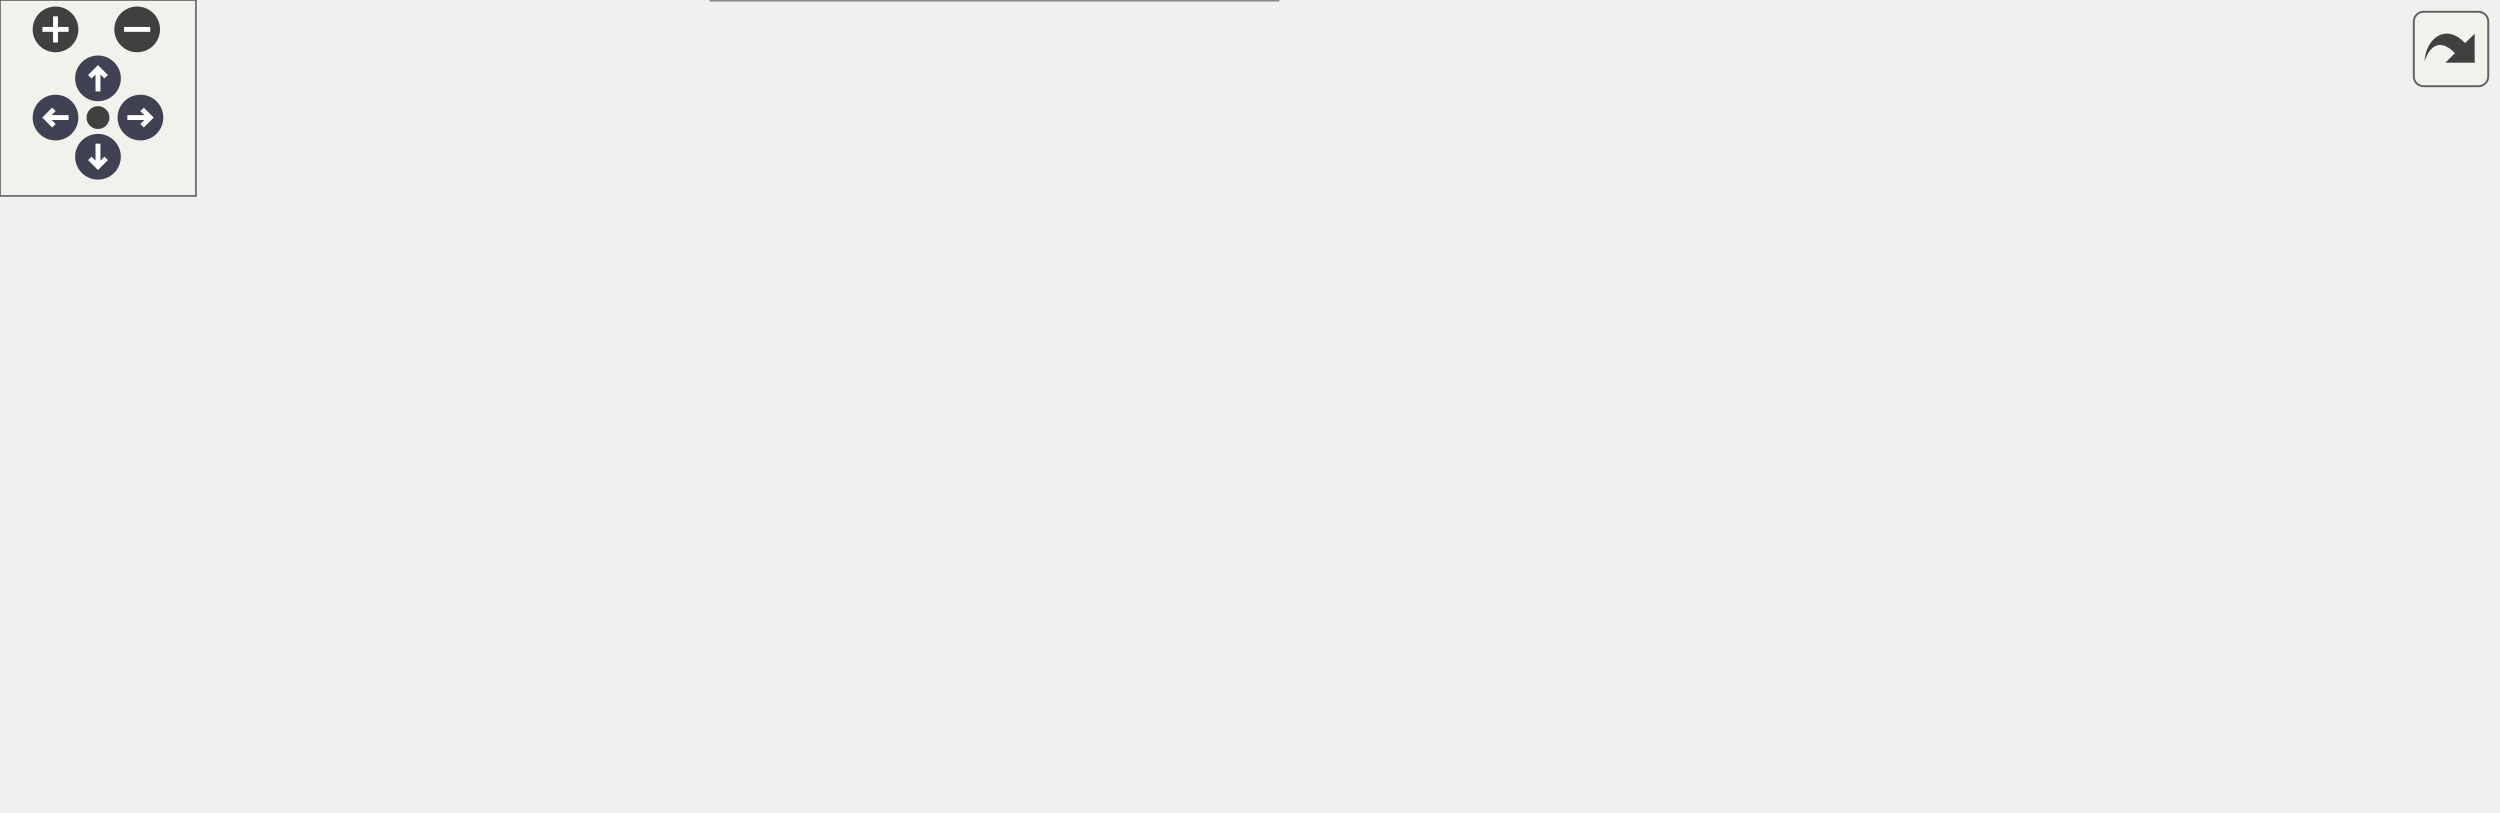
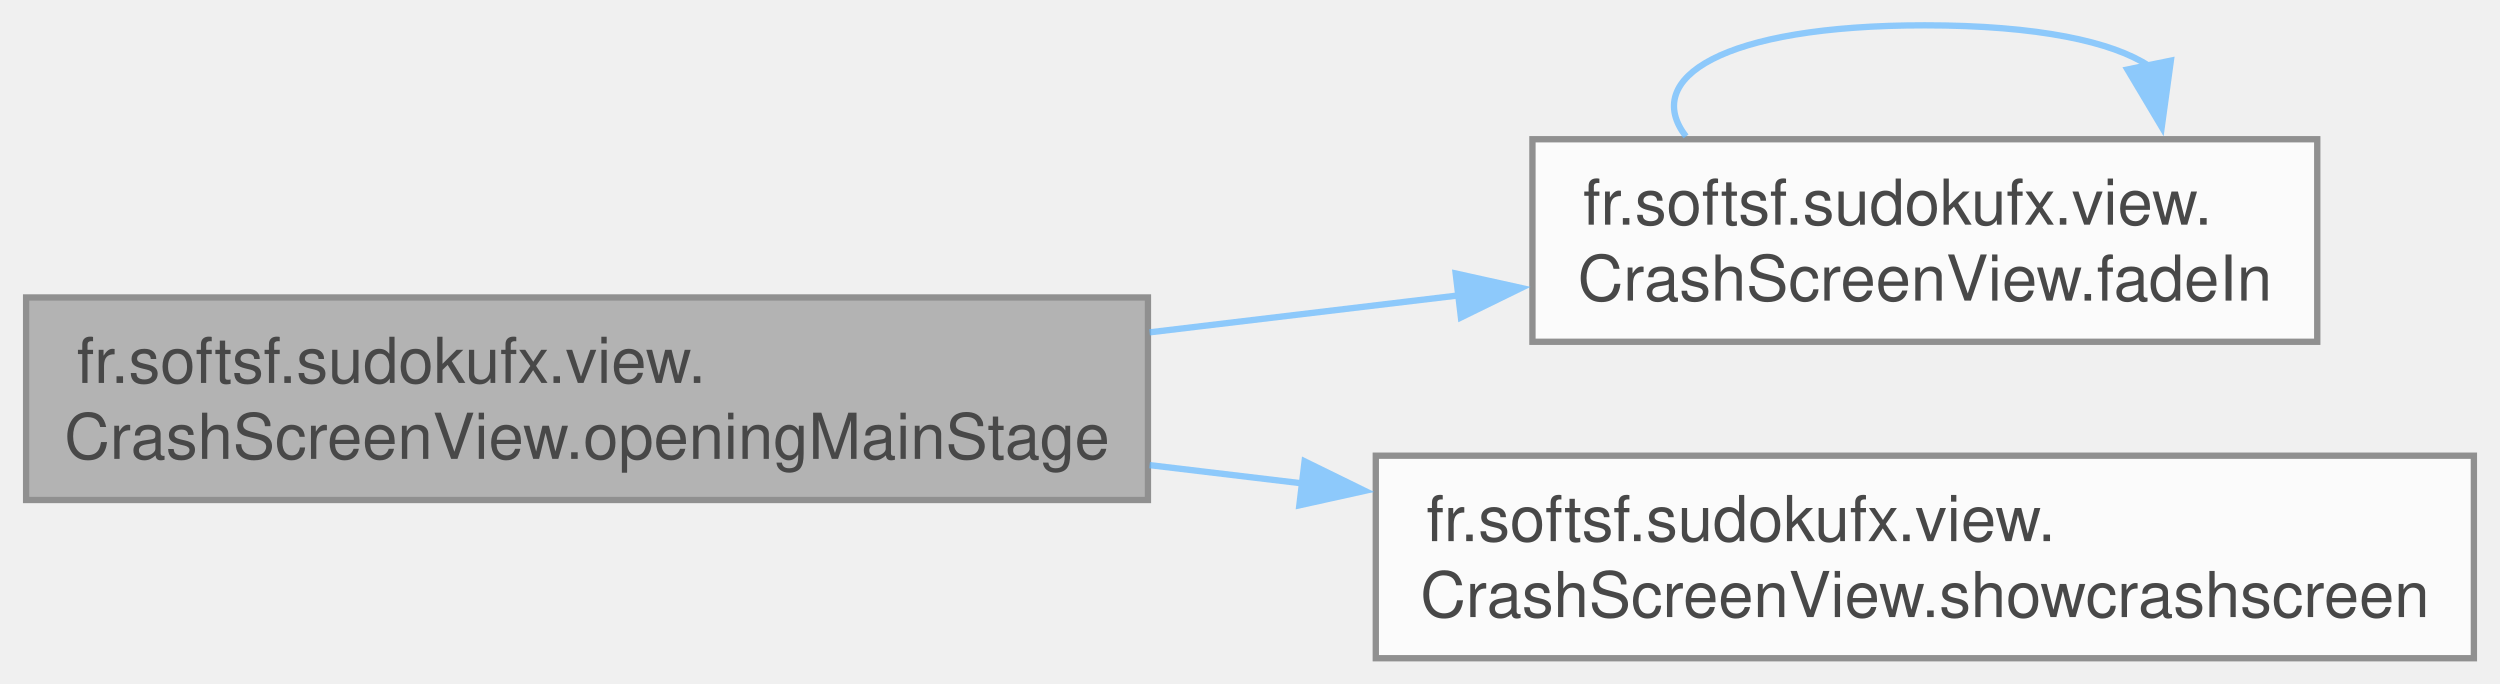
- <svg xmlns="http://www.w3.org/2000/svg" xmlns:xlink="http://www.w3.org/1999/xlink" id="main" version="1.1" xml:space="preserve">
-   <style type="text/css">
+ <svg xmlns="http://www.w3.org/2000/svg" xmlns:xlink="http://www.w3.org/1999/xlink" width="395pt" height="108pt" viewBox="0.00 0.00 394.75 108.00">
+   <svg id="main" version="1.1" xml:space="preserve">
+     <style type="text/css">
.node, .edge {opacity: 0.7;}
.node.selected, .edge.selected {opacity: 1;}
.edge:hover path { stroke: red; }
.edge:hover polygon { stroke: red; fill: red; }
</style>
-   <defs>
-     <circle id="rim" cx="0" cy="0" r="7" />
-     <circle id="rim2" cx="0" cy="0" r="3.5" />
-     <g id="zoomPlus">
-       <use xlink:href="#rim" fill="#404040">
-         <set attributeName="fill" to="#808080" begin="zoomplus.mouseover" end="zoomplus.mouseout" />
-       </use>
-       <path d="M-4,0h8M0,-4v8" fill="none" stroke="white" stroke-width="1.5" pointer-events="none" />
-     </g>
-     <g id="zoomMin">
-       <use xlink:href="#rim" fill="#404040">
-         <set attributeName="fill" to="#808080" begin="zoomminus.mouseover" end="zoomminus.mouseout" />
-       </use>
-       <path d="M-4,0h8" fill="none" stroke="white" stroke-width="1.5" pointer-events="none" />
-     </g>
-     <g id="arrowUp" transform="translate(30 24)">
-       <use xlink:href="#rim" />
-       <path pointer-events="none" fill="none" stroke="white" stroke-width="1.5" d="M0,-3.0v7 M-2.5,-0.5L0,-3.0L2.5,-0.5" />
-     </g>
-     <g id="arrowRight" transform="rotate(90) translate(36 -43)">
-       <use xlink:href="#rim" />
-       <path pointer-events="none" fill="none" stroke="white" stroke-width="1.5" d="M0,-3.0v7 M-2.5,-0.5L0,-3.0L2.5,-0.5" />
-     </g>
-     <g id="arrowDown" transform="rotate(180) translate(-30 -48)">
-       <use xlink:href="#rim" />
-       <path pointer-events="none" fill="none" stroke="white" stroke-width="1.5" d="M0,-3.0v7 M-2.5,-0.5L0,-3.0L2.5,-0.5" />
-     </g>
-     <g id="arrowLeft" transform="rotate(270) translate(-36 17)">
-       <use xlink:href="#rim" />
-       <path pointer-events="none" fill="none" stroke="white" stroke-width="1.5" d="M0,-3.0v7 M-2.5,-0.5L0,-3.0L2.5,-0.5" />
-     </g>
-     <g id="resetDef">
-       <use xlink:href="#rim2" fill="#404040">
-         <set attributeName="fill" to="#808080" begin="reset.mouseover" end="reset.mouseout" />
-       </use>
-     </g>
-   </defs>
-   <svg id="graph" class="graph">
-     <g id="viewport">
-       <g id="Node000001" class="node">
-         <g id="a_Node000001">
-           <a xlink:title="Opens the main stage and handles the transition from splash screen to crash screen.">
-             <polygon fill="#999999" stroke="#666666" points="177.25,-104 0,-104 0,-72 177.25,-72 177.25,-104" />
-             <text text-anchor="start" x="8" y="-90.5" font-family="Helvetica,sans-Serif" font-size="10.00">fr.softsf.sudokufx.view.</text>
-             <text text-anchor="middle" x="88.62" y="-78.5" font-family="Helvetica,sans-Serif" font-size="10.00">CrashScreenView.openingMainStage</text>
-           </a>
+     <svg id="graph" class="graph">
+       <g id="graph0" class="graph" transform="scale(1 1) rotate(0) translate(4 104)">
+         <g id="Node000001" class="node">
+           <g id="a_Node000001">
+             <a xlink:title="Opens the main stage and handles the transition from splash screen to crash screen.">
+               <polygon fill="#999999" stroke="#666666" points="177.25,-57 0,-57 0,-25 177.25,-25 177.25,-57" />
+               <text text-anchor="start" x="8" y="-43.5" font-family="Helvetica,sans-Serif" font-size="10.00">fr.softsf.sudokufx.view.</text>
+               <text text-anchor="middle" x="88.62" y="-31.5" font-family="Helvetica,sans-Serif" font-size="10.00">CrashScreenView.openingMainStage</text>
+             </a>
+           </g>
+         </g>
+         <g id="Node000002" class="node">
+           <g id="a_Node000002">
+             <a xlink:href="classfr_1_1softsf_1_1sudokufx_1_1view_1_1_crash_screen_view.html#a203d7b4943637a03090230742bb99208" target="_top" xlink:title="Applies a fade-in effect to the given node.">
+               <polygon fill="white" stroke="#666666" points="362,-82 238,-82 238,-50 362,-50 362,-82" />
+               <text text-anchor="start" x="246" y="-68.5" font-family="Helvetica,sans-Serif" font-size="10.00">fr.softsf.sudokufx.view.</text>
+               <text text-anchor="middle" x="300" y="-56.5" font-family="Helvetica,sans-Serif" font-size="10.00">CrashScreenView.fadeIn</text>
+             </a>
+           </g>
+         </g>
+         <g id="edge1_Node000001_Node000002" class="edge">
+           <g id="a_edge1_Node000001_Node000002">
+             <a xlink:title=" ">
+               <path fill="none" stroke="#63b8ff" d="M177.51,-51.49C193.81,-53.44 210.67,-55.45 226.44,-57.34" />
+               <polygon fill="#63b8ff" stroke="#63b8ff" points="225.87,-60.79 236.22,-58.5 226.7,-53.84 225.87,-60.79" />
+             </a>
+           </g>
+         </g>
+         <g id="Node000003" class="node">
+           <g id="a_Node000003">
+             <a xlink:href="classfr_1_1softsf_1_1sudokufx_1_1view_1_1_crash_screen_view.html#a98f5c93368a1478d0aa4087944fab7a1" target="_top" xlink:title="Shows the crash screen stage.">
+               <polygon fill="white" stroke="#666666" points="386.75,-32 213.25,-32 213.25,0 386.75,0 386.75,-32" />
+               <text text-anchor="start" x="221.25" y="-18.5" font-family="Helvetica,sans-Serif" font-size="10.00">fr.softsf.sudokufx.view.</text>
+               <text text-anchor="middle" x="300" y="-6.5" font-family="Helvetica,sans-Serif" font-size="10.00">CrashScreenView.showcrashscreen</text>
+             </a>
+           </g>
+         </g>
+         <g id="edge3_Node000001_Node000003" class="edge">
+           <g id="a_edge3_Node000001_Node000003">
+             <a xlink:title=" ">
+               <path fill="none" stroke="#63b8ff" d="M177.51,-30.51C185.5,-29.55 193.62,-28.58 201.68,-27.62" />
+               <polygon fill="#63b8ff" stroke="#63b8ff" points="202,-31.11 211.51,-26.45 201.17,-24.16 202,-31.11" />
+             </a>
+           </g>
+         </g>
+         <g id="edge2_Node000002_Node000002" class="edge">
+           <g id="a_edge2_Node000002_Node000002">
+             <a xlink:title=" ">
+               <path fill="none" stroke="#63b8ff" d="M262.26,-82.44C255.22,-91.58 267.8,-100 300,-100 317.86,-100 329.69,-97.41 335.47,-93.54" />
+               <polygon fill="#63b8ff" stroke="#63b8ff" points="338.87,-94.42 337.43,-83.93 332.01,-93.02 338.87,-94.42" />
+             </a>
+           </g>
        </g>
      </g>
-       <g id="Node000002" class="node">
-         <g id="a_Node000002">
-           <a xlink:href="classfr_1_1softsf_1_1sudokufx_1_1view_1_1_crash_screen_view.html#a203d7b4943637a03090230742bb99208" target="_top" xlink:title="Applies a fade-in effect to the given node.">
-             <polygon fill="white" stroke="#666666" points="366.5,-170 242.5,-170 242.5,-138 366.5,-138 366.5,-170" />
-             <text text-anchor="start" x="250.5" y="-156.5" font-family="Helvetica,sans-Serif" font-size="10.00">fr.softsf.sudokufx.view.</text>
-             <text text-anchor="middle" x="304.5" y="-144.5" font-family="Helvetica,sans-Serif" font-size="10.00">CrashScreenView.fadeIn</text>
-           </a>
-         </g>
-       </g>
-       <g id="edge1_Node000001_Node000002" class="edge">
-         <g id="a_edge1_Node000001_Node000002">
-           <a xlink:title=" ">
-             <path fill="none" stroke="#63b8ff" d="M143.04,-104.48C172.37,-113.54 208.94,-124.82 239.75,-134.33" />
-             <polygon fill="#63b8ff" stroke="#63b8ff" points="238.36,-137.56 248.95,-137.17 240.42,-130.87 238.36,-137.56" />
-           </a>
-         </g>
-       </g>
-       <g id="Node000003" class="node">
-         <g id="a_Node000003">
-           <a xlink:href="interfacefr_1_1softsf_1_1sudokufx_1_1interfaces_1_1_i_scene_provider.html#a674fc3569255ae7b6d2f34989574aacb" target="_top" xlink:title="Retrieves the current scene of the application.">
-             <polygon fill="white" stroke="#666666" points="573,-79 431.75,-79 431.75,-47 573,-47 573,-79" />
-             <text text-anchor="start" x="439.75" y="-65.5" font-family="Helvetica,sans-Serif" font-size="10.00">fr.softsf.sudokufx.interfaces.</text>
-             <text text-anchor="middle" x="502.38" y="-53.5" font-family="Helvetica,sans-Serif" font-size="10.00">ISceneProvider.getScene</text>
-           </a>
-         </g>
-       </g>
-       <g id="edge3_Node000001_Node000003" class="edge">
-         <g id="a_edge3_Node000001_Node000003">
-           <a xlink:title=" ">
-             <path fill="none" stroke="#63b8ff" d="M177.43,-95.31C238.84,-98.85 322.62,-100.53 395.75,-91 409.93,-89.15 424.91,-85.97 438.99,-82.39" />
-             <polygon fill="#63b8ff" stroke="#63b8ff" points="439.83,-85.79 448.6,-79.84 438.04,-79.02 439.83,-85.79" />
-           </a>
-         </g>
-       </g>
-       <g id="Node000005" class="node">
-         <g id="a_Node000005">
-           <a xlink:href="interfacefr_1_1softsf_1_1sudokufx_1_1interfaces_1_1_i_splash_screen_view.html#a7d48af9841e22c4f35680b95031f07e4" target="_top" xlink:title="Hides and closes the splash screen.">
-             <polygon fill="white" stroke="#666666" points="395.75,-82 213.25,-82 213.25,-50 395.75,-50 395.75,-82" />
-             <text text-anchor="start" x="221.25" y="-68.5" font-family="Helvetica,sans-Serif" font-size="10.00">fr.softsf.sudokufx.interfaces.</text>
-             <text text-anchor="middle" x="304.5" y="-56.5" font-family="Helvetica,sans-Serif" font-size="10.00">ISplashScreenView.hideSplashScreen</text>
-           </a>
-         </g>
-       </g>
-       <g id="edge5_Node000001_Node000005" class="edge">
-         <g id="a_edge5_Node000001_Node000005">
-           <a xlink:title=" ">
-             <path fill="none" stroke="#63b8ff" d="M177.54,-78.96C185.45,-78.14 193.5,-77.31 201.52,-76.49" />
-             <polygon fill="#63b8ff" stroke="#63b8ff" points="201.71,-79.99 211.3,-75.48 201,-73.03 201.71,-79.99" />
-           </a>
-         </g>
-       </g>
-       <g id="Node000006" class="node">
-         <g id="a_Node000006">
-           <a xlink:href="classfr_1_1softsf_1_1sudokufx_1_1view_1_1_crash_screen_view.html#a98f5c93368a1478d0aa4087944fab7a1" target="_top" xlink:title="Shows the crash screen stage.">
-             <polygon fill="white" stroke="#666666" points="391.25,-32 217.75,-32 217.75,0 391.25,0 391.25,-32" />
-             <text text-anchor="start" x="225.75" y="-18.5" font-family="Helvetica,sans-Serif" font-size="10.00">fr.softsf.sudokufx.view.</text>
-             <text text-anchor="middle" x="304.5" y="-6.5" font-family="Helvetica,sans-Serif" font-size="10.00">CrashScreenView.showcrashscreen</text>
-           </a>
-         </g>
-       </g>
-       <g id="edge6_Node000001_Node000006" class="edge">
-         <g id="a_edge6_Node000001_Node000006">
-           <a xlink:title=" ">
-             <path fill="none" stroke="#63b8ff" d="M129.93,-71.59C153.93,-62.09 185.1,-50.23 213.25,-41 218.71,-39.21 224.38,-37.44 230.11,-35.71" />
-             <polygon fill="#63b8ff" stroke="#63b8ff" points="231.08,-39.08 239.68,-32.89 229.1,-32.36 231.08,-39.08" />
-           </a>
-         </g>
-       </g>
-       <g id="edge2_Node000002_Node000002" class="edge">
-         <g id="a_edge2_Node000002_Node000002">
-           <a xlink:title=" ">
-             <path fill="none" stroke="#63b8ff" d="M269.17,-170.44C262.58,-179.58 274.35,-188 304.5,-188 320.99,-188 331.98,-185.48 337.48,-181.71" />
-             <polygon fill="#63b8ff" stroke="#63b8ff" points="340.9,-182.43 339.52,-171.92 334.05,-181 340.9,-182.43" />
-           </a>
-         </g>
-       </g>
-       <g id="Node000004" class="node">
-         <g id="a_Node000004">
-           <a xlink:href="classfr_1_1softsf_1_1sudokufx_1_1_sudo_main.html#adbf47e9a56e3bad163a0906283250ad8" target="_top" xlink:title=" ">
-             <polygon fill="white" stroke="#666666" points="764.5,-79 609,-79 609,-47 764.5,-47 764.5,-79" />
-             <text text-anchor="start" x="617" y="-65.5" font-family="Helvetica,sans-Serif" font-size="10.00">fr.softsf.sudokufx.SudoMain.get</text>
-             <text text-anchor="middle" x="686.75" y="-53.5" font-family="Helvetica,sans-Serif" font-size="10.00">Scene</text>
-           </a>
-         </g>
-       </g>
-       <g id="edge4_Node000003_Node000004" class="edge">
-         <g id="a_edge4_Node000003_Node000004">
-           <a xlink:title=" ">
-             <path fill="none" stroke="#63b8ff" d="M573.36,-63C581.22,-63 589.29,-63 597.33,-63" />
-             <polygon fill="#63b8ff" stroke="#63b8ff" points="597.15,-66.5 607.15,-63 597.15,-59.5 597.15,-66.5" />
-           </a>
-         </g>
-       </g>
-       <g id="edge7_Node000006_Node000003" class="edge">
-         <g id="a_edge7_Node000006_Node000003">
-           <a xlink:title=" ">
-             <path fill="none" stroke="#63b8ff" d="M374.01,-32.44C389.51,-36.16 406.11,-40.14 422.02,-43.96" />
-             <polygon fill="#63b8ff" stroke="#63b8ff" points="420.89,-47.29 431.43,-46.22 422.53,-40.48 420.89,-47.29" />
-           </a>
-         </g>
-       </g>
-     </g>
-   </svg>
-   <g id="navigator" transform="translate(0 0)" fill="#404254">
-     <rect fill="#f2f5e9" fill-opacity="0.5" stroke="#606060" stroke-width=".5" x="0" y="0" width="60" height="60" />
-     <use id="zoomplus" xlink:href="#zoomPlus" x="17" y="9" />
-     <use id="zoomminus" xlink:href="#zoomMin" x="42" y="9" />
-     <use id="reset" xlink:href="#resetDef" x="30" y="36" />
-     <use id="arrowup" xlink:href="#arrowUp" x="0" y="0" />
-     <use id="arrowright" xlink:href="#arrowRight" x="0" y="0" />
-     <use id="arrowdown" xlink:href="#arrowDown" x="0" y="0" />
-     <use id="arrowleft" xlink:href="#arrowLeft" x="0" y="0" />
-   </g>
-   <svg viewBox="0 0 15 15" width="100%" height="30px" preserveAspectRatio="xMaxYMin meet">
-     <g id="arrow_out" transform="scale(0.3 0.3)">
-       <a xlink:href="classfr_1_1softsf_1_1sudokufx_1_1view_1_1_crash_screen_view_acf48fcf9ca3ca27d580108d2d3e3635c_cgraph_org.svg" target="_base">
-         <rect id="button" ry="5" rx="5" y="6" x="6" height="38" width="38" fill="#f2f5e9" fill-opacity="0.5" stroke="#606060" stroke-width="1.0" />
-         <path id="arrow" d="M 11.5,31.437 C 11.94,20.098 22.043,11.323 32.159,21.979 L 37.069,17.246 C 37.069,17.246 37.088,32 37.088,32 L 22.16,31.978 C 22.16,31.978 26.998,27.14 26.998,27.14 C 18.529,18.264 13.292,25.23 11.5,31.437 z" style="fill:#404040;" />
-       </a>
-     </g>
+     </svg>
  </svg>
  <style type="text/css">

[data-mouse-over-selected='false'] { opacity: 0.7; }
[data-mouse-over-selected='true']  { opacity: 1.0; }

</style>
</svg>
